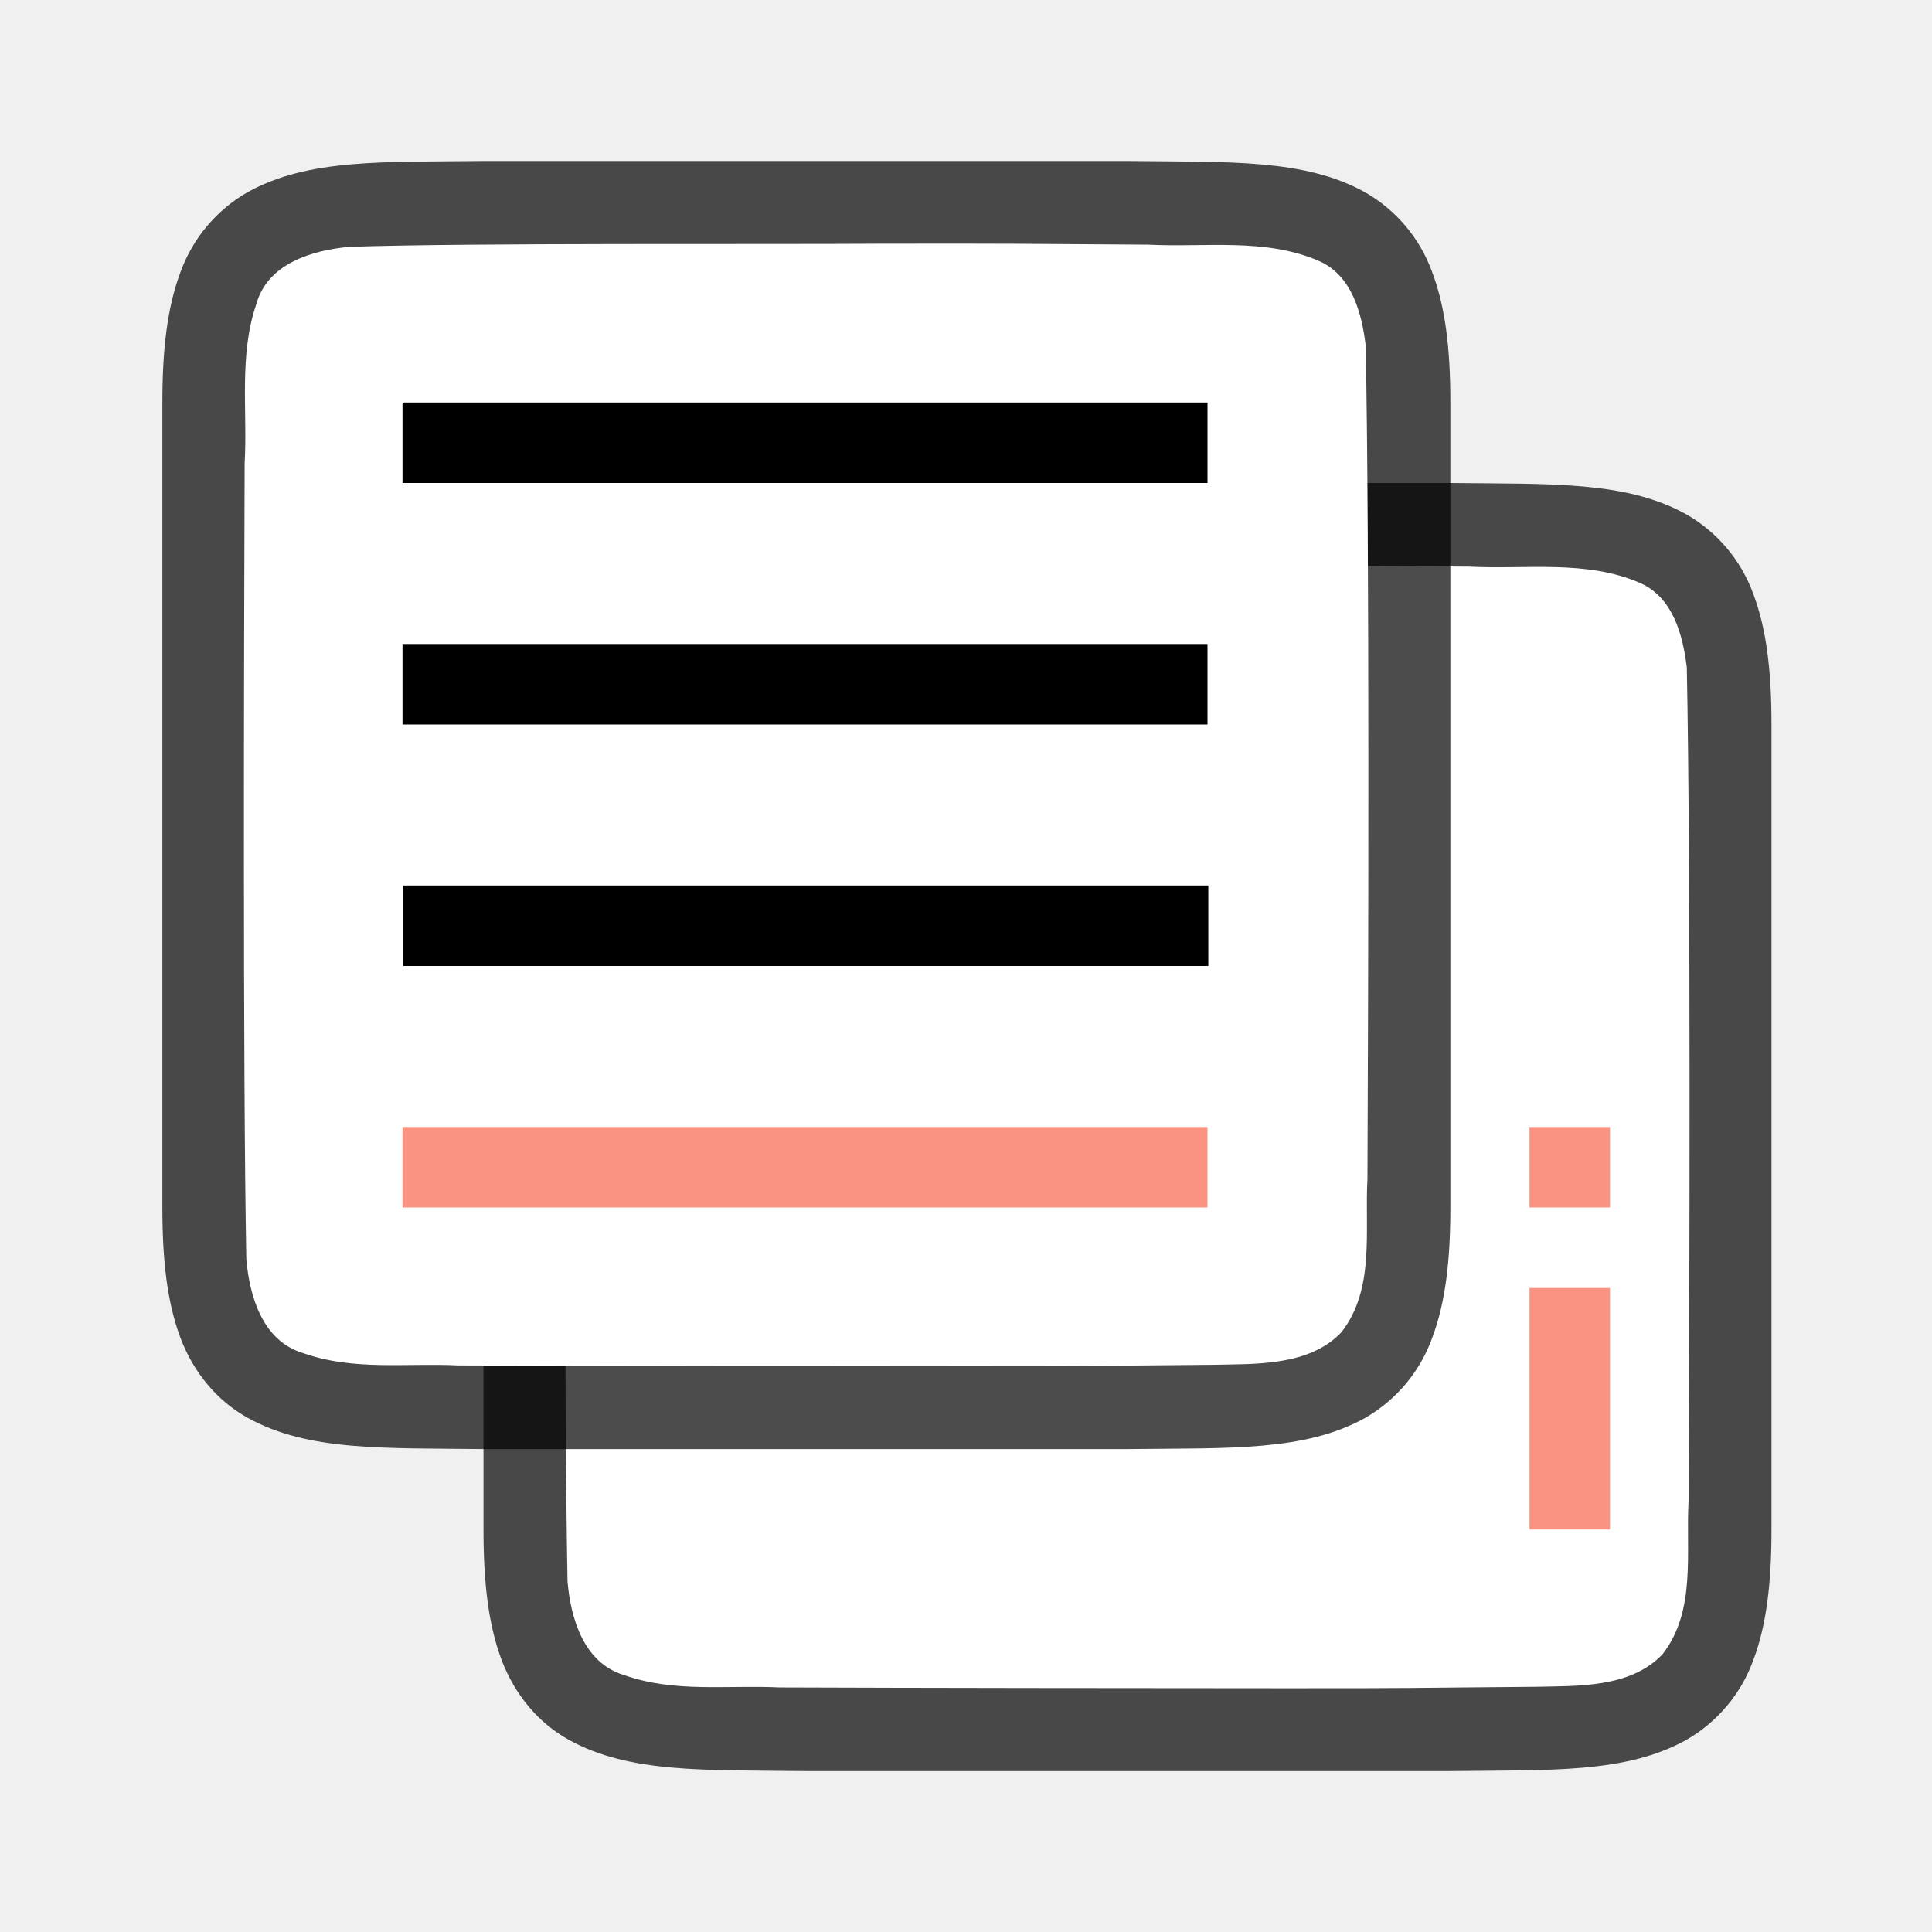
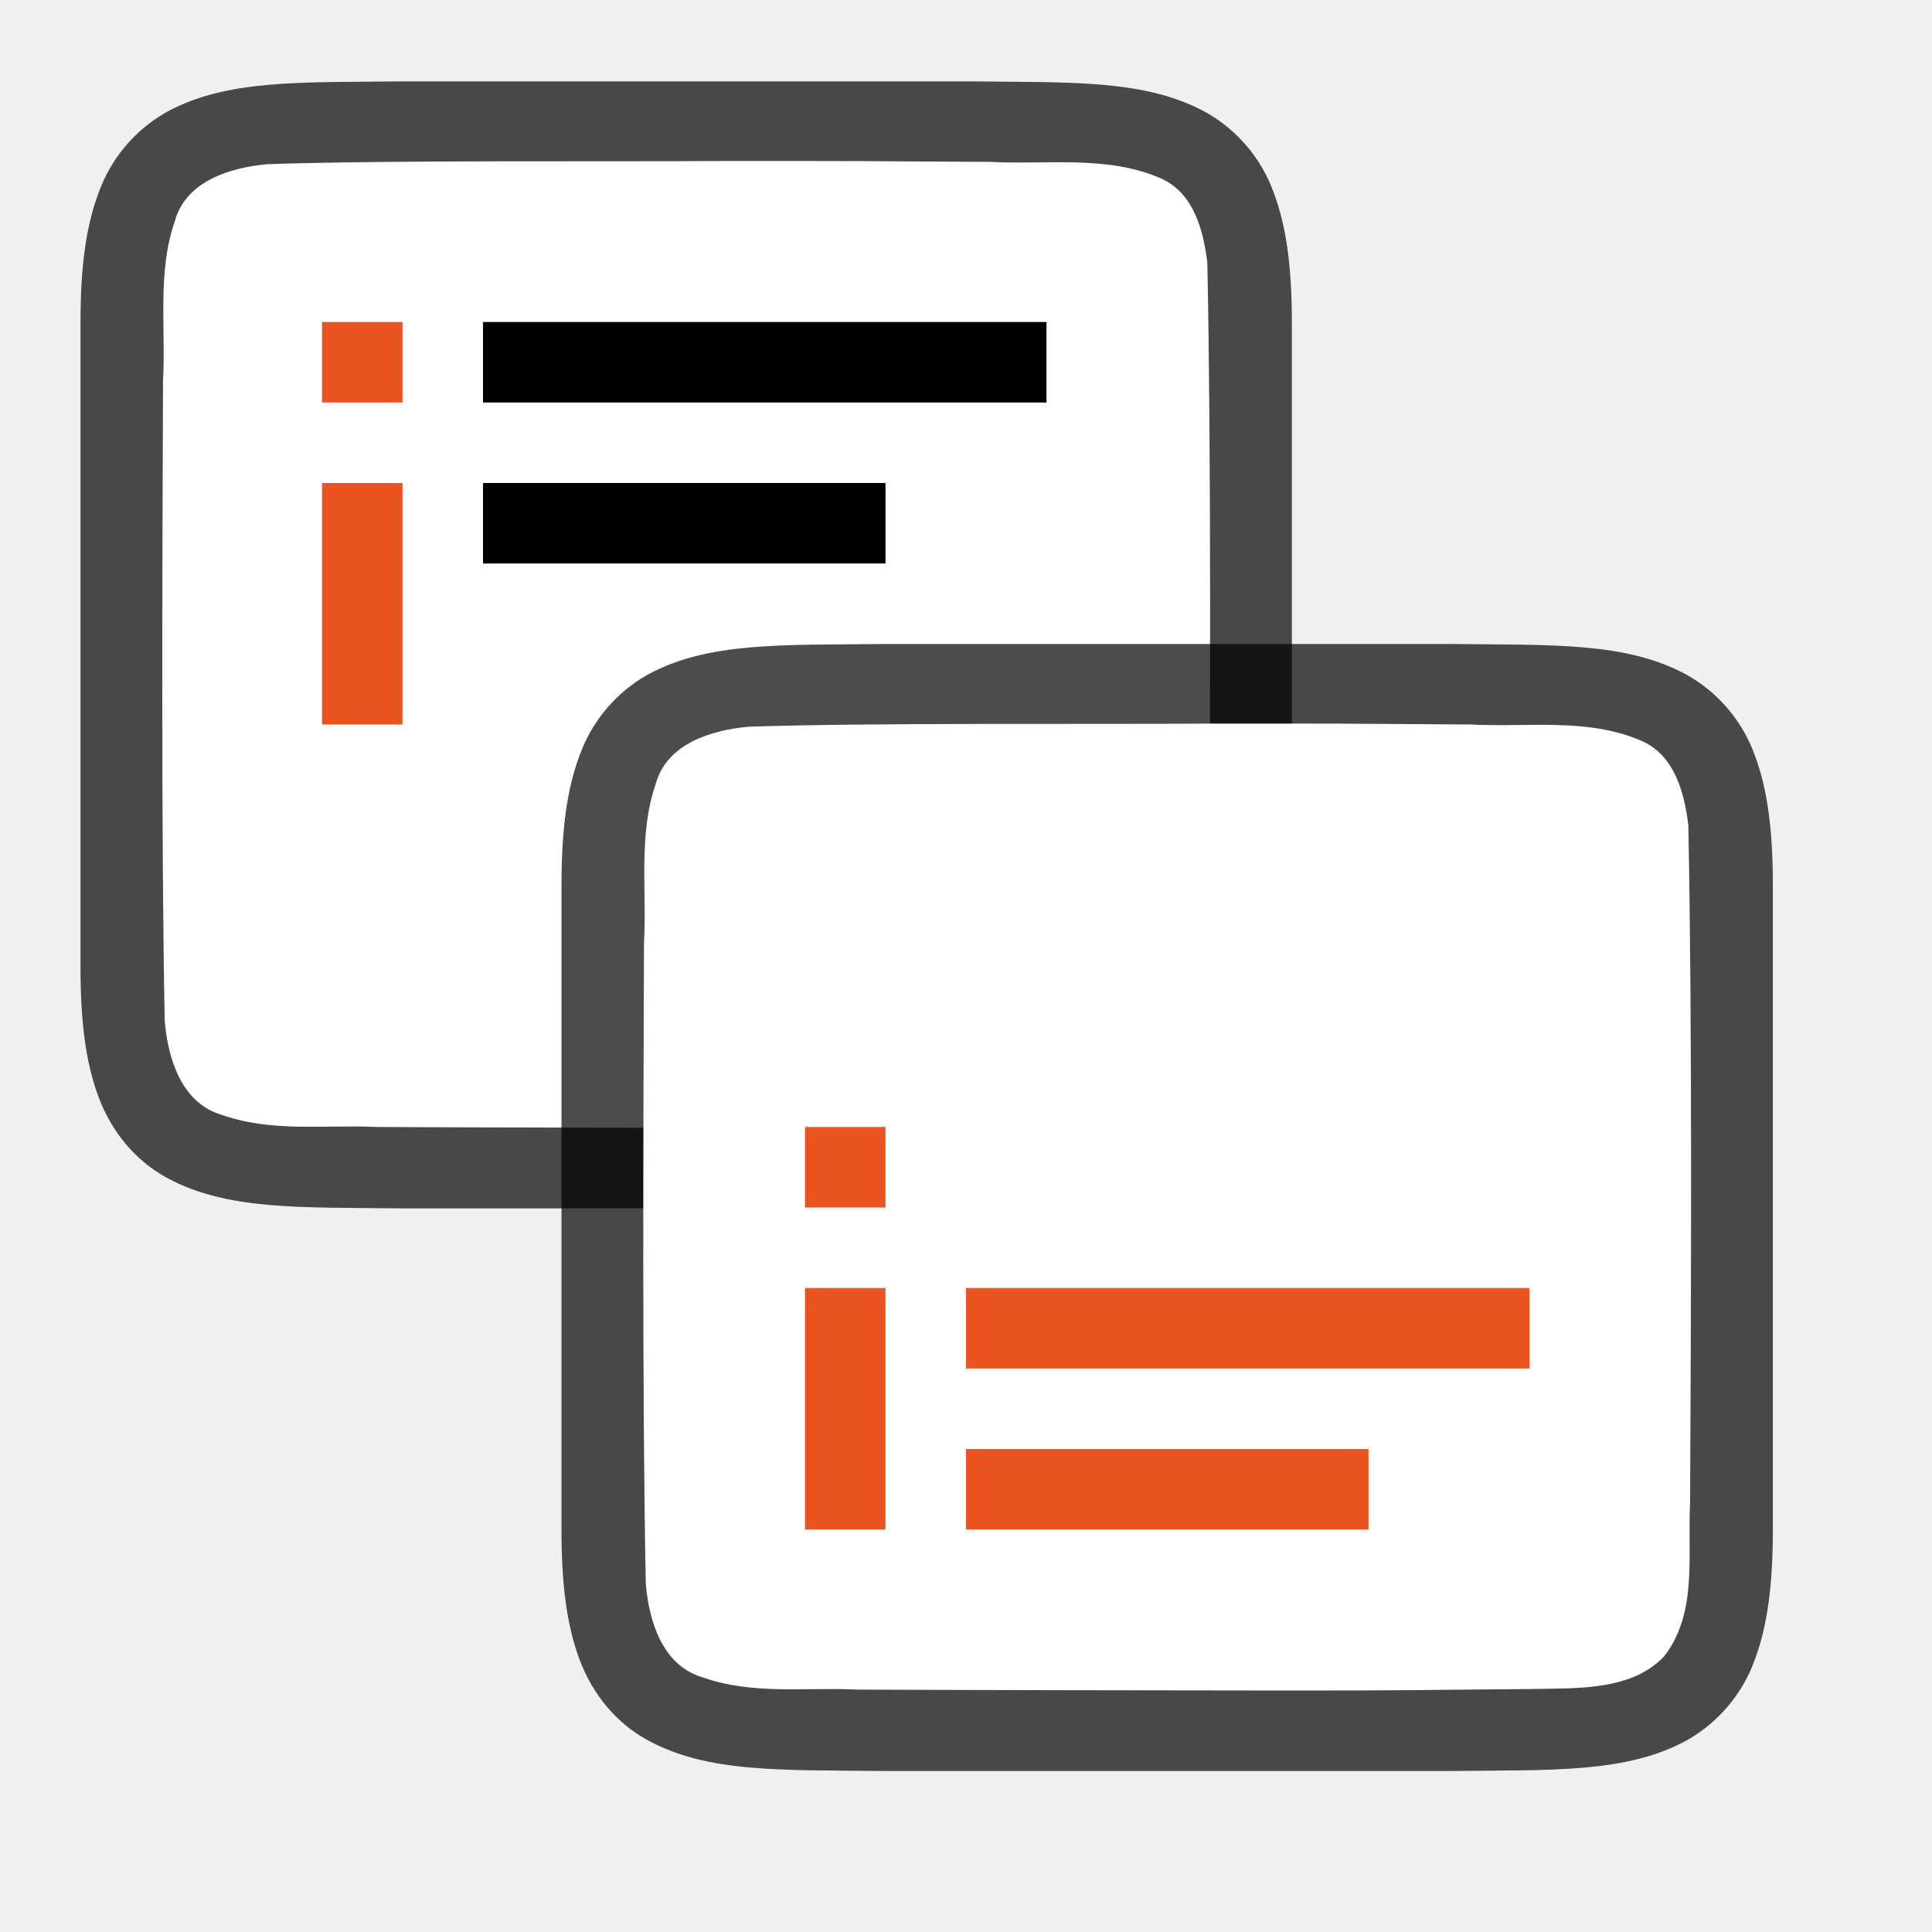
<svg xmlns="http://www.w3.org/2000/svg" viewBox="0 0 24 24">
-   <path style="font-style:normal;font-variant:normal;font-weight:400;font-stretch:normal;font-size:15px;line-height:125%;font-family:Ubuntu;-inkscape-font-specification:Ubuntu;text-align:center;letter-spacing:0;word-spacing:0;writing-mode:lr-tb;text-anchor:middle;display:inline;opacity:.7;fill:#000;fill-opacity:1;stroke:none;stroke-width:1" d="M10 6c-1.258.014-2.179-.03-2.932.385a1.88 1.88 0 0 0-.838.998c-.164.438-.224.96-.224 1.617v10.001c0 .657.06 1.178.224 1.617.165.438.462.788.838.996.753.415 1.674.372 2.932.387h8.012c1.258-.015 2.179.03 2.932-.385a1.88 1.88 0 0 0 .838-.998c.164-.439.224-.96.224-1.617V9c0-.658-.06-1.179-.224-1.617a1.875 1.875 0 0 0-.838-.996c-.753-.415-1.674-.372-2.932-.387H10.004z" />
-   <path style="opacity:1;vector-effect:none;fill:#fff;fill-opacity:1;stroke:none;stroke-width:1;stroke-linecap:round;stroke-linejoin:bevel;stroke-miterlimit:4;stroke-dasharray:none;stroke-dashoffset:0;stroke-opacity:1" d="M14.99 7.027c-1.557.011-5.11-.012-6.66.039-.462.043-1.017.206-1.156.71-.219.635-.108 1.334-.146 1.982-.008 2.297-.023 7.596.022 9.886.039.462.202 1.012.698 1.163.633.225 1.285.123 1.936.155 1.425.006 4.851.01 6.277.01 1.704.001 1.409-.004 3.107-.018.512-.012 1.184.02 1.585-.405.421-.54.287-1.268.323-1.904.012-2.444.028-7.91-.022-10.356-.05-.402-.17-.863-.575-1.045-.668-.294-1.426-.168-2.126-.205-1.755-.012-1.51-.013-3.264-.012z" />
-   <path d="M19 14v1h1v-1zm0 2v3h1v-3z" style="fill:#fa9381;fill-opacity:1" />
-   <path d="M6.01 2c-1.257.014-2.178-.03-2.93.385a1.88 1.88 0 0 0-.839.998c-.164.438-.224.96-.224 1.617v10.001c0 .657.06 1.178.224 1.617.165.438.462.788.838.996.753.415 1.674.372 2.932.387h8.012c1.258-.015 2.179.03 2.932-.385a1.88 1.88 0 0 0 .837-.998c.165-.439.225-.96.225-1.617V5c0-.658-.06-1.179-.225-1.617a1.875 1.875 0 0 0-.837-.996c-.753-.415-1.674-.372-2.932-.387H6.015z" style="font-style:normal;font-variant:normal;font-weight:400;font-stretch:normal;font-size:15px;line-height:125%;font-family:Ubuntu;-inkscape-font-specification:Ubuntu;text-align:center;letter-spacing:0;word-spacing:0;writing-mode:lr-tb;text-anchor:middle;display:inline;opacity:.7;fill:#000;fill-opacity:1;stroke:none;stroke-width:1" />
-   <path d="M11 3.027c-1.557.011-5.11-.012-6.66.039-.461.043-1.016.206-1.155.71-.22.635-.109 1.334-.146 1.982-.008 2.297-.023 7.596.021 9.886.04.462.203 1.012.7 1.163.632.225 1.283.123 1.935.155 1.424.006 4.85.01 6.277.01 1.704.001 1.408-.004 3.107-.018.512-.012 1.184.02 1.585-.405.421-.54.287-1.268.323-1.904.011-2.444.027-7.91-.022-10.356-.05-.402-.17-.863-.575-1.045-.669-.294-1.427-.168-2.126-.205-1.755-.012-1.51-.013-3.264-.012z" style="opacity:1;vector-effect:none;fill:#fff;fill-opacity:1;stroke:none;stroke-width:1;stroke-linecap:round;stroke-linejoin:bevel;stroke-miterlimit:4;stroke-dasharray:none;stroke-dashoffset:0;stroke-opacity:1" />
-   <path style="fill:#000;fill-opacity:1" d="M5 5v1h10V5zM5 8v1h10V8z" />
-   <path style="fill:#fa9381;fill-opacity:1;stroke-width:1.196" d="M5 14v1h10v-1z" />
-   <path d="M5.01 11v1h10v-1z" style="fill:#000;fill-opacity:1" />
+   <path d="M4.994 1.011c-1.258.015-2.179-.03-2.932.385a1.88 1.88 0 0 0-.837.998C1.06 2.833 1 3.354 1 4.011v8c0 .658.06 1.179.225 1.618.164.438.461.788.837.996.753.415 1.674.371 2.932.386h7.06c1.258-.014 2.179.031 2.931-.384a1.88 1.88 0 0 0 .838-.998c.165-.44.225-.96.225-1.618v-8c0-.657-.06-1.178-.225-1.617a1.875 1.875 0 0 0-.838-.996c-.752-.415-1.673-.372-2.931-.387H4.998z" style="font-style:normal;font-variant:normal;font-weight:400;font-stretch:normal;font-size:15px;line-height:125%;font-family:Ubuntu;-inkscape-font-specification:Ubuntu;text-align:center;letter-spacing:0;word-spacing:0;writing-mode:lr-tb;text-anchor:middle;display:inline;opacity:.7;fill:#000;fill-opacity:1;stroke:none;stroke-width:1" />
+   <path d="M9.033 2c-1.556.01-4.157-.012-5.707.039-.461.042-1.016.206-1.155.71-.22.635-.109 1.334-.146 1.982-.008 2.297-.023 5.662.021 7.951.04.462.203 1.013.699 1.164.632.225 1.284.123 1.936.154 1.424.007 3.898.011 5.324.011 1.704 0 1.409-.005 3.107-.018.512-.012 1.184.02 1.585-.405.421-.54.287-1.268.323-1.904.012-2.444.028-5.977-.022-8.423-.05-.402-.17-.863-.575-1.044-.668-.294-1.426-.168-2.126-.206C10.543 2 10.787 2 9.033 2z" style="opacity:1;fill:#fff;fill-opacity:1;stroke:none;stroke-width:1;stroke-linecap:round;stroke-linejoin:bevel;stroke-miterlimit:4;stroke-dasharray:none;stroke-dashoffset:0;stroke-opacity:1" />
+   <path d="M10.97 8c-1.259.015-2.18-.03-2.932.385a1.88 1.88 0 0 0-.838.998c-.165.438-.225.96-.225 1.617v8c0 .658.06 1.179.225 1.617.165.439.461.789.838.996.752.415 1.673.372 2.931.387h7.06c1.258-.015 2.179.03 2.932-.385a1.88 1.88 0 0 0 .838-.998c.164-.438.224-.96.224-1.617v-8c0-.658-.06-1.179-.224-1.617a1.875 1.875 0 0 0-.838-.996c-.753-.415-1.674-.372-2.932-.387h-7.056z" style="font-style:normal;font-variant:normal;font-weight:400;font-stretch:normal;font-size:15px;line-height:125%;font-family:Ubuntu;-inkscape-font-specification:Ubuntu;text-align:center;letter-spacing:0;word-spacing:0;writing-mode:lr-tb;text-anchor:middle;display:inline;opacity:.7;fill:#000;fill-opacity:1;stroke:none;stroke-width:1" />
+   <path d="M15.009 8.989c-1.557.01-4.158-.012-5.708.038-.461.043-1.016.207-1.155.71-.22.636-.109 1.334-.146 1.982-.008 2.297-.023 5.662.022 7.952.039.462.202 1.012.698 1.163.633.225 1.284.123 1.936.155 1.424.006 3.898.01 5.324.011 1.705 0 1.409-.005 3.108-.019.512-.012 1.183.02 1.584-.405.422-.54.288-1.268.323-1.903.012-2.445.028-5.977-.022-8.423-.049-.402-.17-.863-.575-1.044-.668-.295-1.426-.168-2.126-.206-1.754-.012-1.509-.012-3.263-.011z" style="opacity:1;fill:#fff;fill-opacity:1;stroke:none;stroke-width:1;stroke-linecap:round;stroke-linejoin:bevel;stroke-miterlimit:4;stroke-dasharray:none;stroke-dashoffset:0;stroke-opacity:1" />
+   <path style="fill:#000;fill-opacity:1" d="M6 4v1h7V4z" />
+   <path style="fill:#e95420;fill-opacity:1;stroke-width:1.196" d="M12 18v1h5v-1z" />
+   <path style="fill:#e95420;fill-opacity:1" d="M12 16v1h7v-1z" />
+   <path style="fill:#e95420;fill-rule:evenodd;stroke-width:1.5;stroke-linejoin:round" d="M10 14v1h1v-1zm0 2v3h1v-3zM4 4v1h1V4zm0 2v3h1V6z" />
+   <path style="fill:#000;fill-opacity:1" d="M6 6v1h5V6z" />
</svg>
